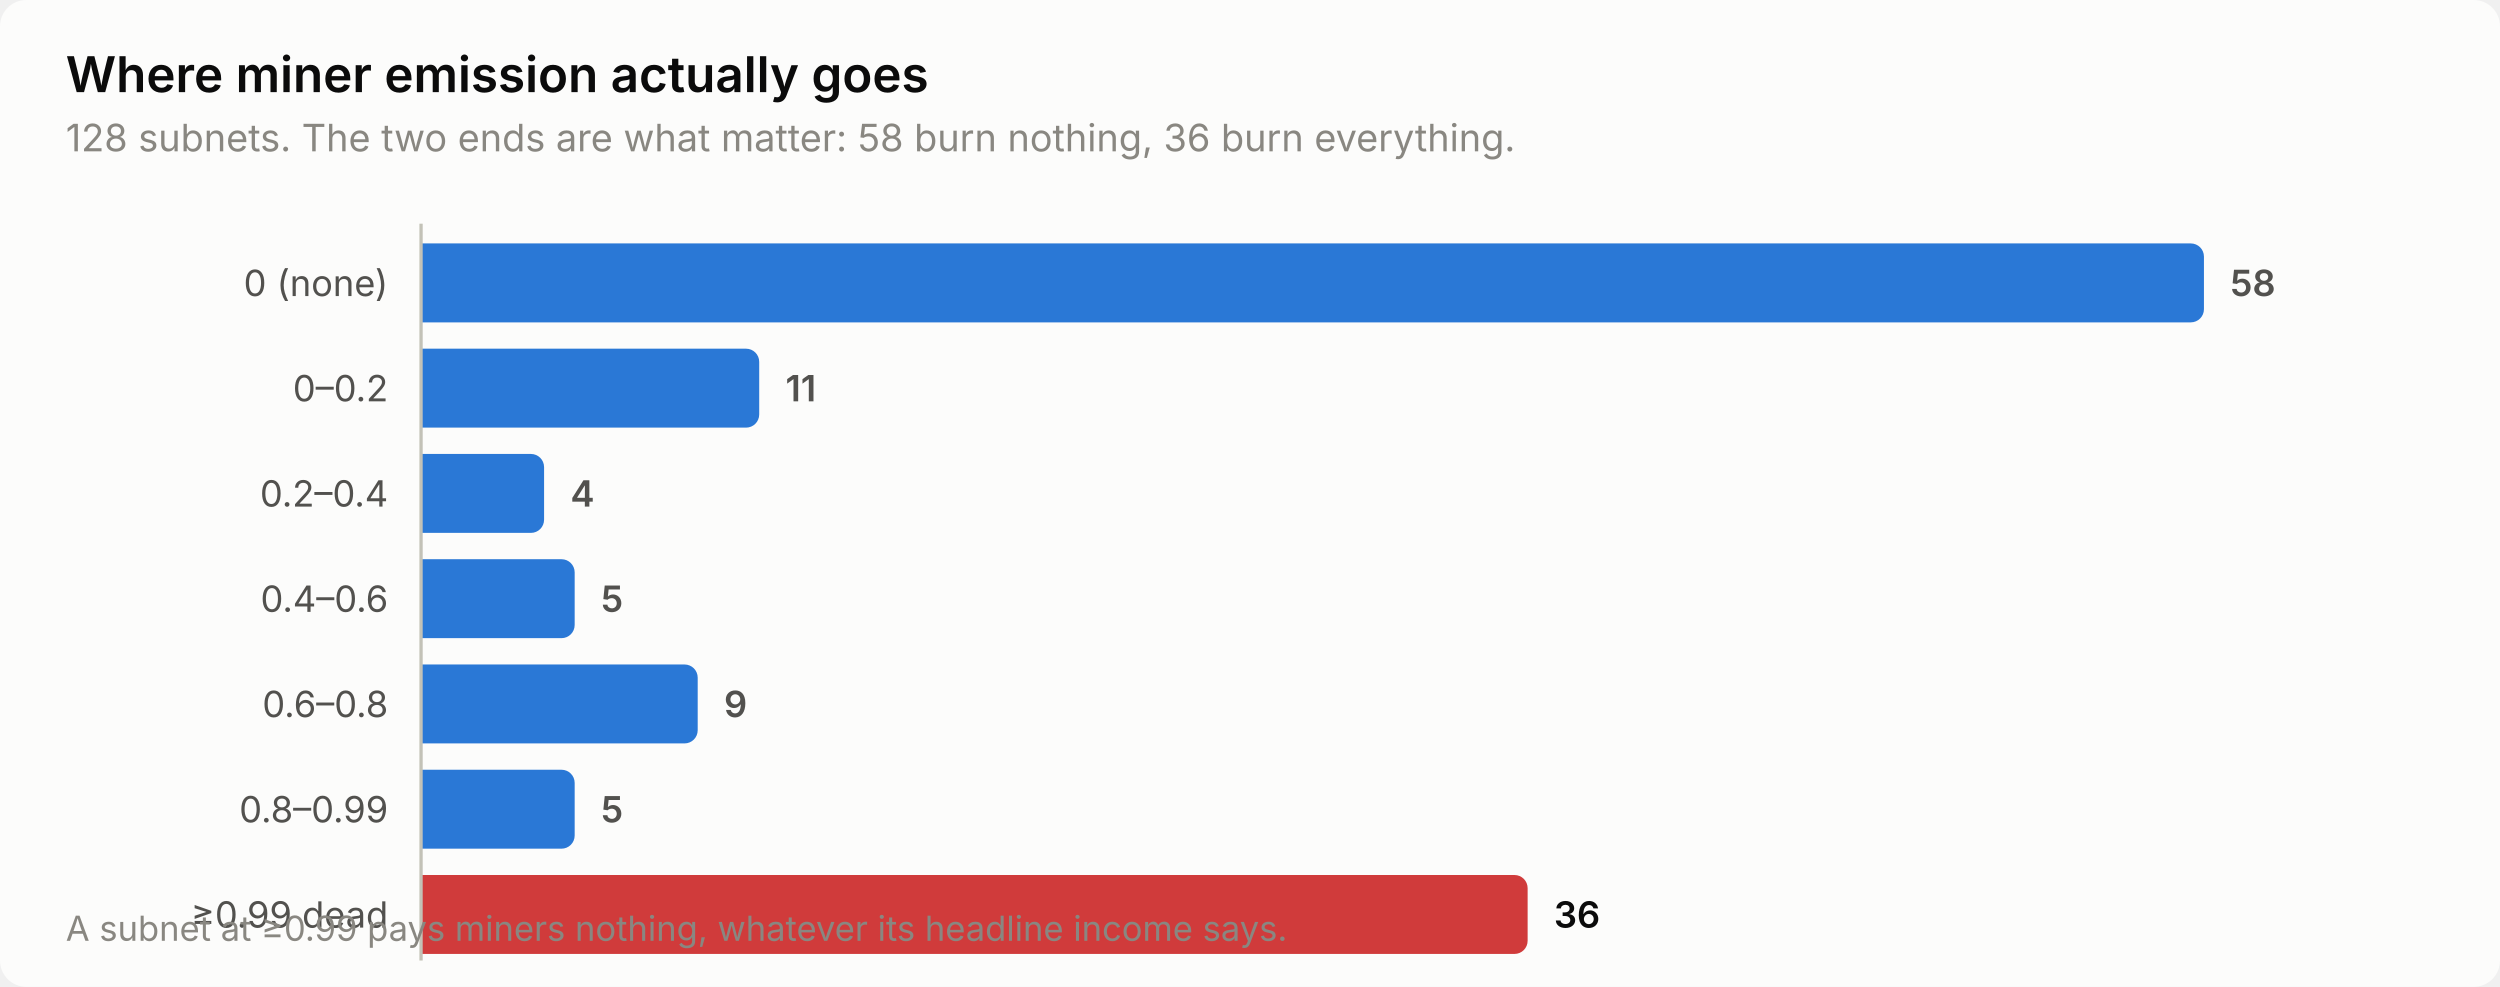
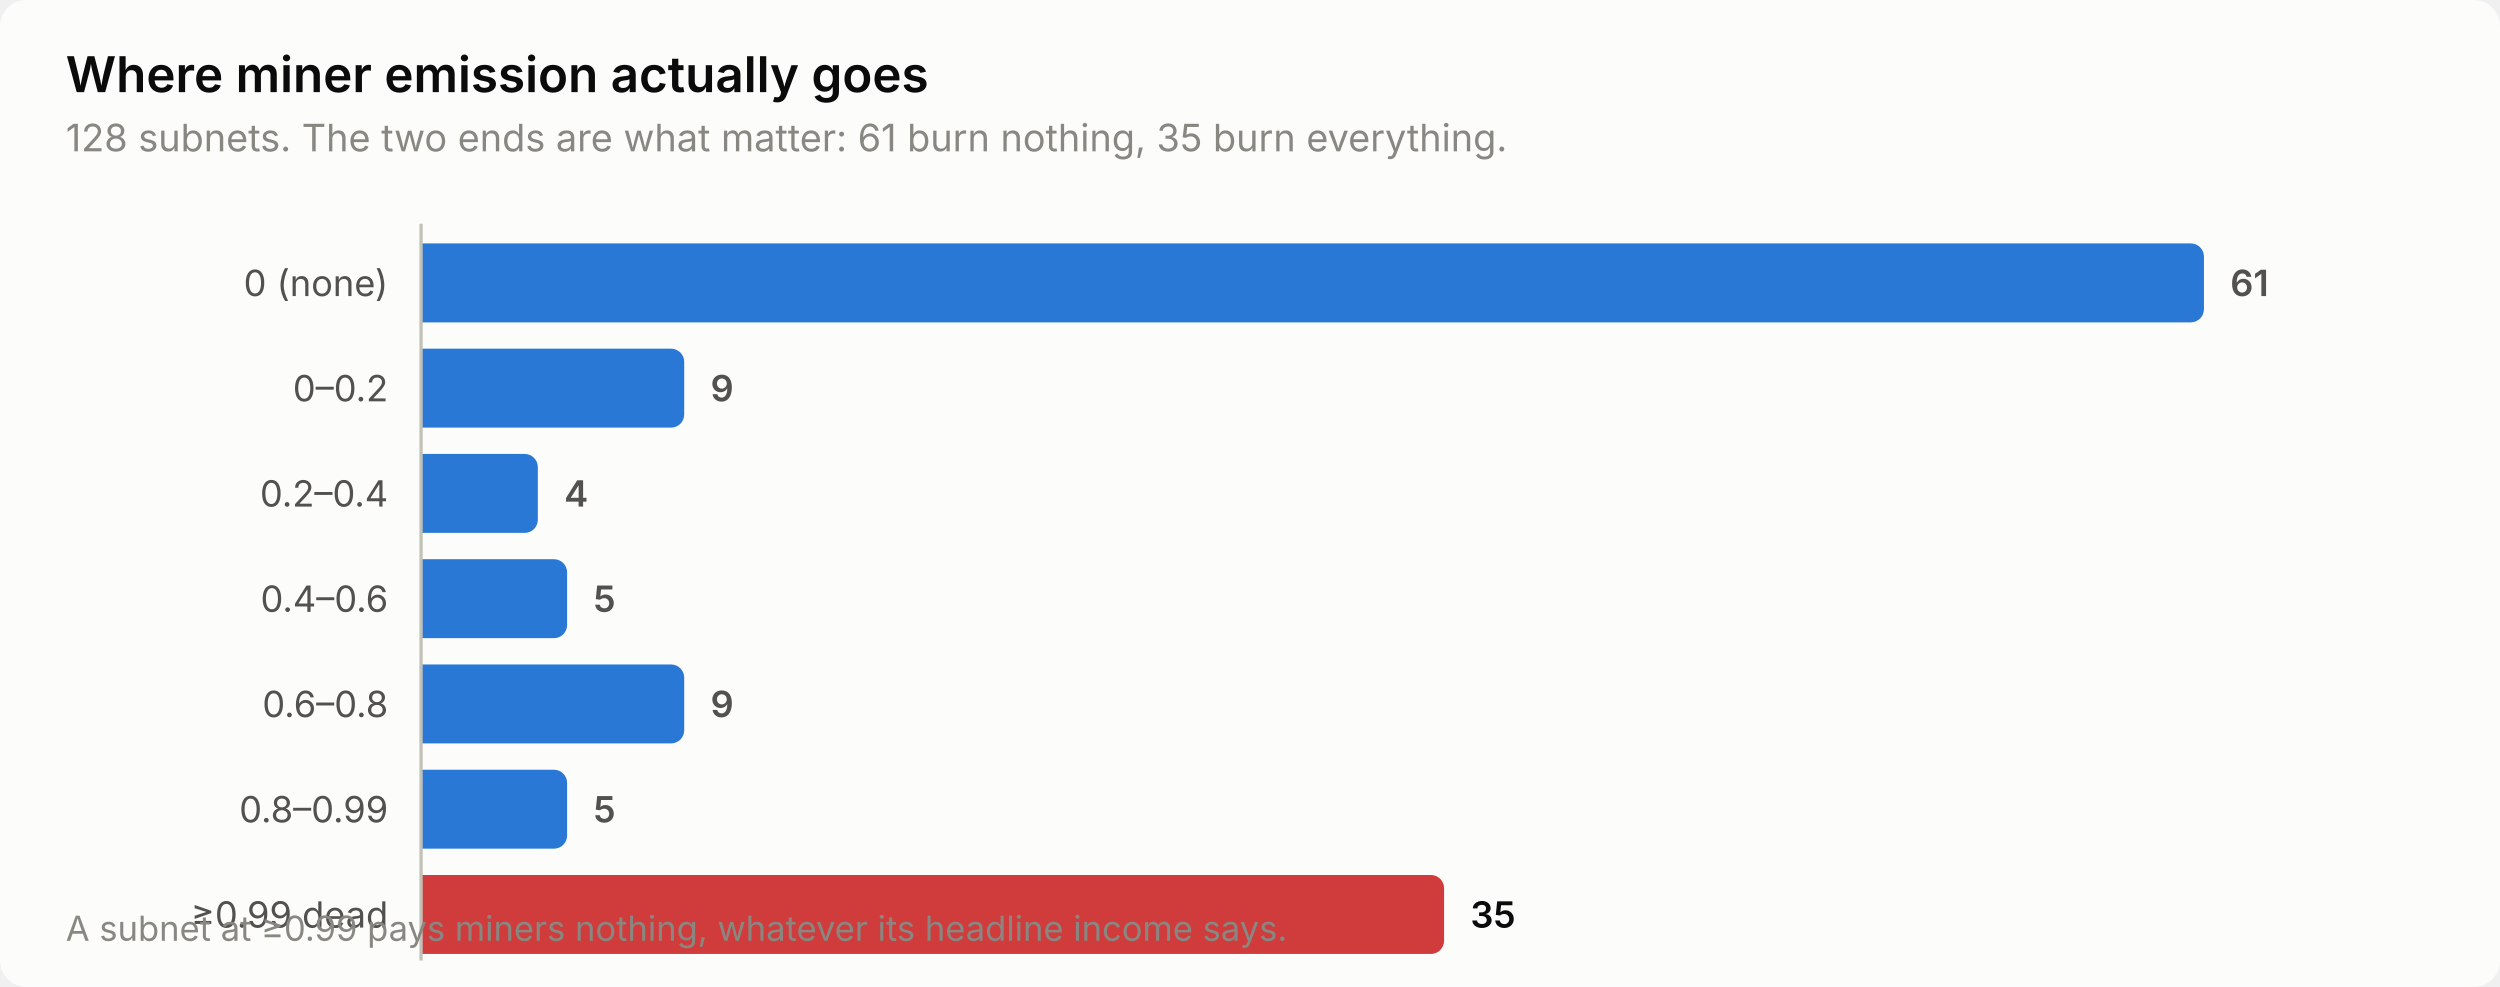
<svg xmlns="http://www.w3.org/2000/svg" width="760" height="300" viewBox="0 0 760 300" role="img" aria-label="Where miner emission actually goes">
  <style>
    text { font-family: system-ui, -apple-system, 'Segoe UI', sans-serif; }
    .t-title { font-size: 15px; font-weight: 600; }
    .t-sub { font-size: 11.5px; }
    .t-lab { font-size: 11px; }
    .t-val { font-size: 11px; font-weight: 600; font-variant-numeric: tabular-nums; }
    .t-tick { font-size: 10.5px; font-variant-numeric: tabular-nums; }

    .surface { fill: #fcfcfb; }
    .ink { fill: #0b0b0b; }
    .ink2 { fill: #52514e; }
    .muted { fill: #898781; }
    .grid { stroke: #e1e0d9; }
    .axis { stroke: #c3c2b7; }
    .accent { fill: #2a78d6; }
    .critical { fill: #d03b3b; }
    .deemph { fill: #d8d7d0; }

    @media (prefers-color-scheme: dark) {
      .surface { fill: #1a1a19; }
      .ink { fill: #ffffff; }
      .ink2 { fill: #c3c2b7; }
      .muted { fill: #898781; }
      .grid { stroke: #2c2c2a; }
      .axis { stroke: #383835; }
      .accent { fill: #3987e5; }
      .deemph { fill: #3a3a37; }
    }
</style>
  <rect class="surface" width="760" height="300" rx="8" />
  <text class="ink t-title" x="20" y="28">Where miner emission actually goes</text>
-   <text class="muted t-sub" x="20" y="46">128 subnets. The two ends are what matter: 58 burn nothing, 36 burn everything.</text>
+   <text class="muted t-sub" x="20" y="46">128 subnets. The two ends are what matter: 61 burn nothing, 35 burn everything.</text>
  <text class="ink2 t-lab" x="118" y="90" text-anchor="end">0 (none)</text>
  <path class="accent" d="M128.0,74.0 H666.0 a4.0,4.0 0 0 1 4.0,4.0 V94.0 a4.0,4.0 0 0 1 -4.0,4.0 H128.0 Z" />
-   <text class="ink2 t-val" x="678.0" y="90">58</text>
+   <text class="ink2 t-val" x="678.0" y="90">61</text>
  <text class="ink2 t-lab" x="118" y="122" text-anchor="end">0–0.2</text>
-   <path class="accent" d="M128.0,106.0 H226.8 a4.0,4.0 0 0 1 4.0,4.0 V126.0 a4.0,4.0 0 0 1 -4.0,4.0 H128.0 Z" />
-   <text class="ink2 t-val" x="238.8" y="122">11</text>
+   <path class="accent" d="M128.0,106.0 H204.0 a4.0,4.0 0 0 1 4.0,4.0 V126.0 a4.0,4.0 0 0 1 -4.0,4.0 H128.0 Z" />
+   <text class="ink2 t-val" x="216.0" y="122">9</text>
  <text class="ink2 t-lab" x="118" y="154" text-anchor="end">0.2–0.4</text>
-   <path class="accent" d="M128.0,138.0 H161.4 a4.0,4.0 0 0 1 4.0,4.0 V158.0 a4.0,4.0 0 0 1 -4.0,4.0 H128.0 Z" />
-   <text class="ink2 t-val" x="173.4" y="154">4</text>
+   <path class="accent" d="M128.0,138.0 H159.5 a4.0,4.0 0 0 1 4.0,4.0 V158.0 a4.0,4.0 0 0 1 -4.0,4.0 H128.0 Z" />
+   <text class="ink2 t-val" x="171.5" y="154">4</text>
  <text class="ink2 t-lab" x="118" y="186" text-anchor="end">0.4–0.6</text>
-   <path class="accent" d="M128.0,170.0 H170.7 a4.0,4.0 0 0 1 4.0,4.0 V190.0 a4.0,4.0 0 0 1 -4.0,4.0 H128.0 Z" />
-   <text class="ink2 t-val" x="182.7" y="186">5</text>
+   <path class="accent" d="M128.0,170.0 H168.4 a4.0,4.0 0 0 1 4.0,4.0 V190.0 a4.0,4.0 0 0 1 -4.0,4.0 H128.0 Z" />
+   <text class="ink2 t-val" x="180.4" y="186">5</text>
  <text class="ink2 t-lab" x="118" y="218" text-anchor="end">0.6–0.8</text>
-   <path class="accent" d="M128.0,202.0 H208.1 a4.0,4.0 0 0 1 4.0,4.0 V222.0 a4.0,4.0 0 0 1 -4.0,4.0 H128.0 Z" />
-   <text class="ink2 t-val" x="220.1" y="218">9</text>
+   <path class="accent" d="M128.0,202.0 H204.0 a4.0,4.0 0 0 1 4.0,4.0 V222.0 a4.0,4.0 0 0 1 -4.0,4.0 H128.0 Z" />
+   <text class="ink2 t-val" x="216.0" y="218">9</text>
  <text class="ink2 t-lab" x="118" y="250" text-anchor="end">0.8–0.99</text>
-   <path class="accent" d="M128.0,234.0 H170.7 a4.0,4.0 0 0 1 4.0,4.0 V254.0 a4.0,4.0 0 0 1 -4.0,4.0 H128.0 Z" />
-   <text class="ink2 t-val" x="182.7" y="250">5</text>
+   <path class="accent" d="M128.0,234.0 H168.4 a4.0,4.0 0 0 1 4.0,4.0 V254.0 a4.0,4.0 0 0 1 -4.0,4.0 H128.0 Z" />
+   <text class="ink2 t-val" x="180.4" y="250">5</text>
  <text class="ink2 t-lab" x="118" y="282" text-anchor="end">≥0.99 dead</text>
-   <path class="critical" d="M128.0,266.0 H460.4 a4.0,4.0 0 0 1 4.0,4.0 V286.0 a4.0,4.0 0 0 1 -4.0,4.0 H128.0 Z" />
-   <text class="ink t-val" x="472.4" y="282">36</text>
+   <path class="critical" d="M128.0,266.0 H435.0 a4.0,4.0 0 0 1 4.0,4.0 V286.0 a4.0,4.0 0 0 1 -4.0,4.0 H128.0 Z" />
+   <text class="ink t-val" x="447.0" y="282">35</text>
  <line class="axis" x1="128" y1="68" x2="128" y2="292" stroke-width="1" />
  <text class="muted t-tick" x="20" y="286">A subnet at ≥0.99 pays miners nothing, whatever its headline income says.</text>
</svg>
